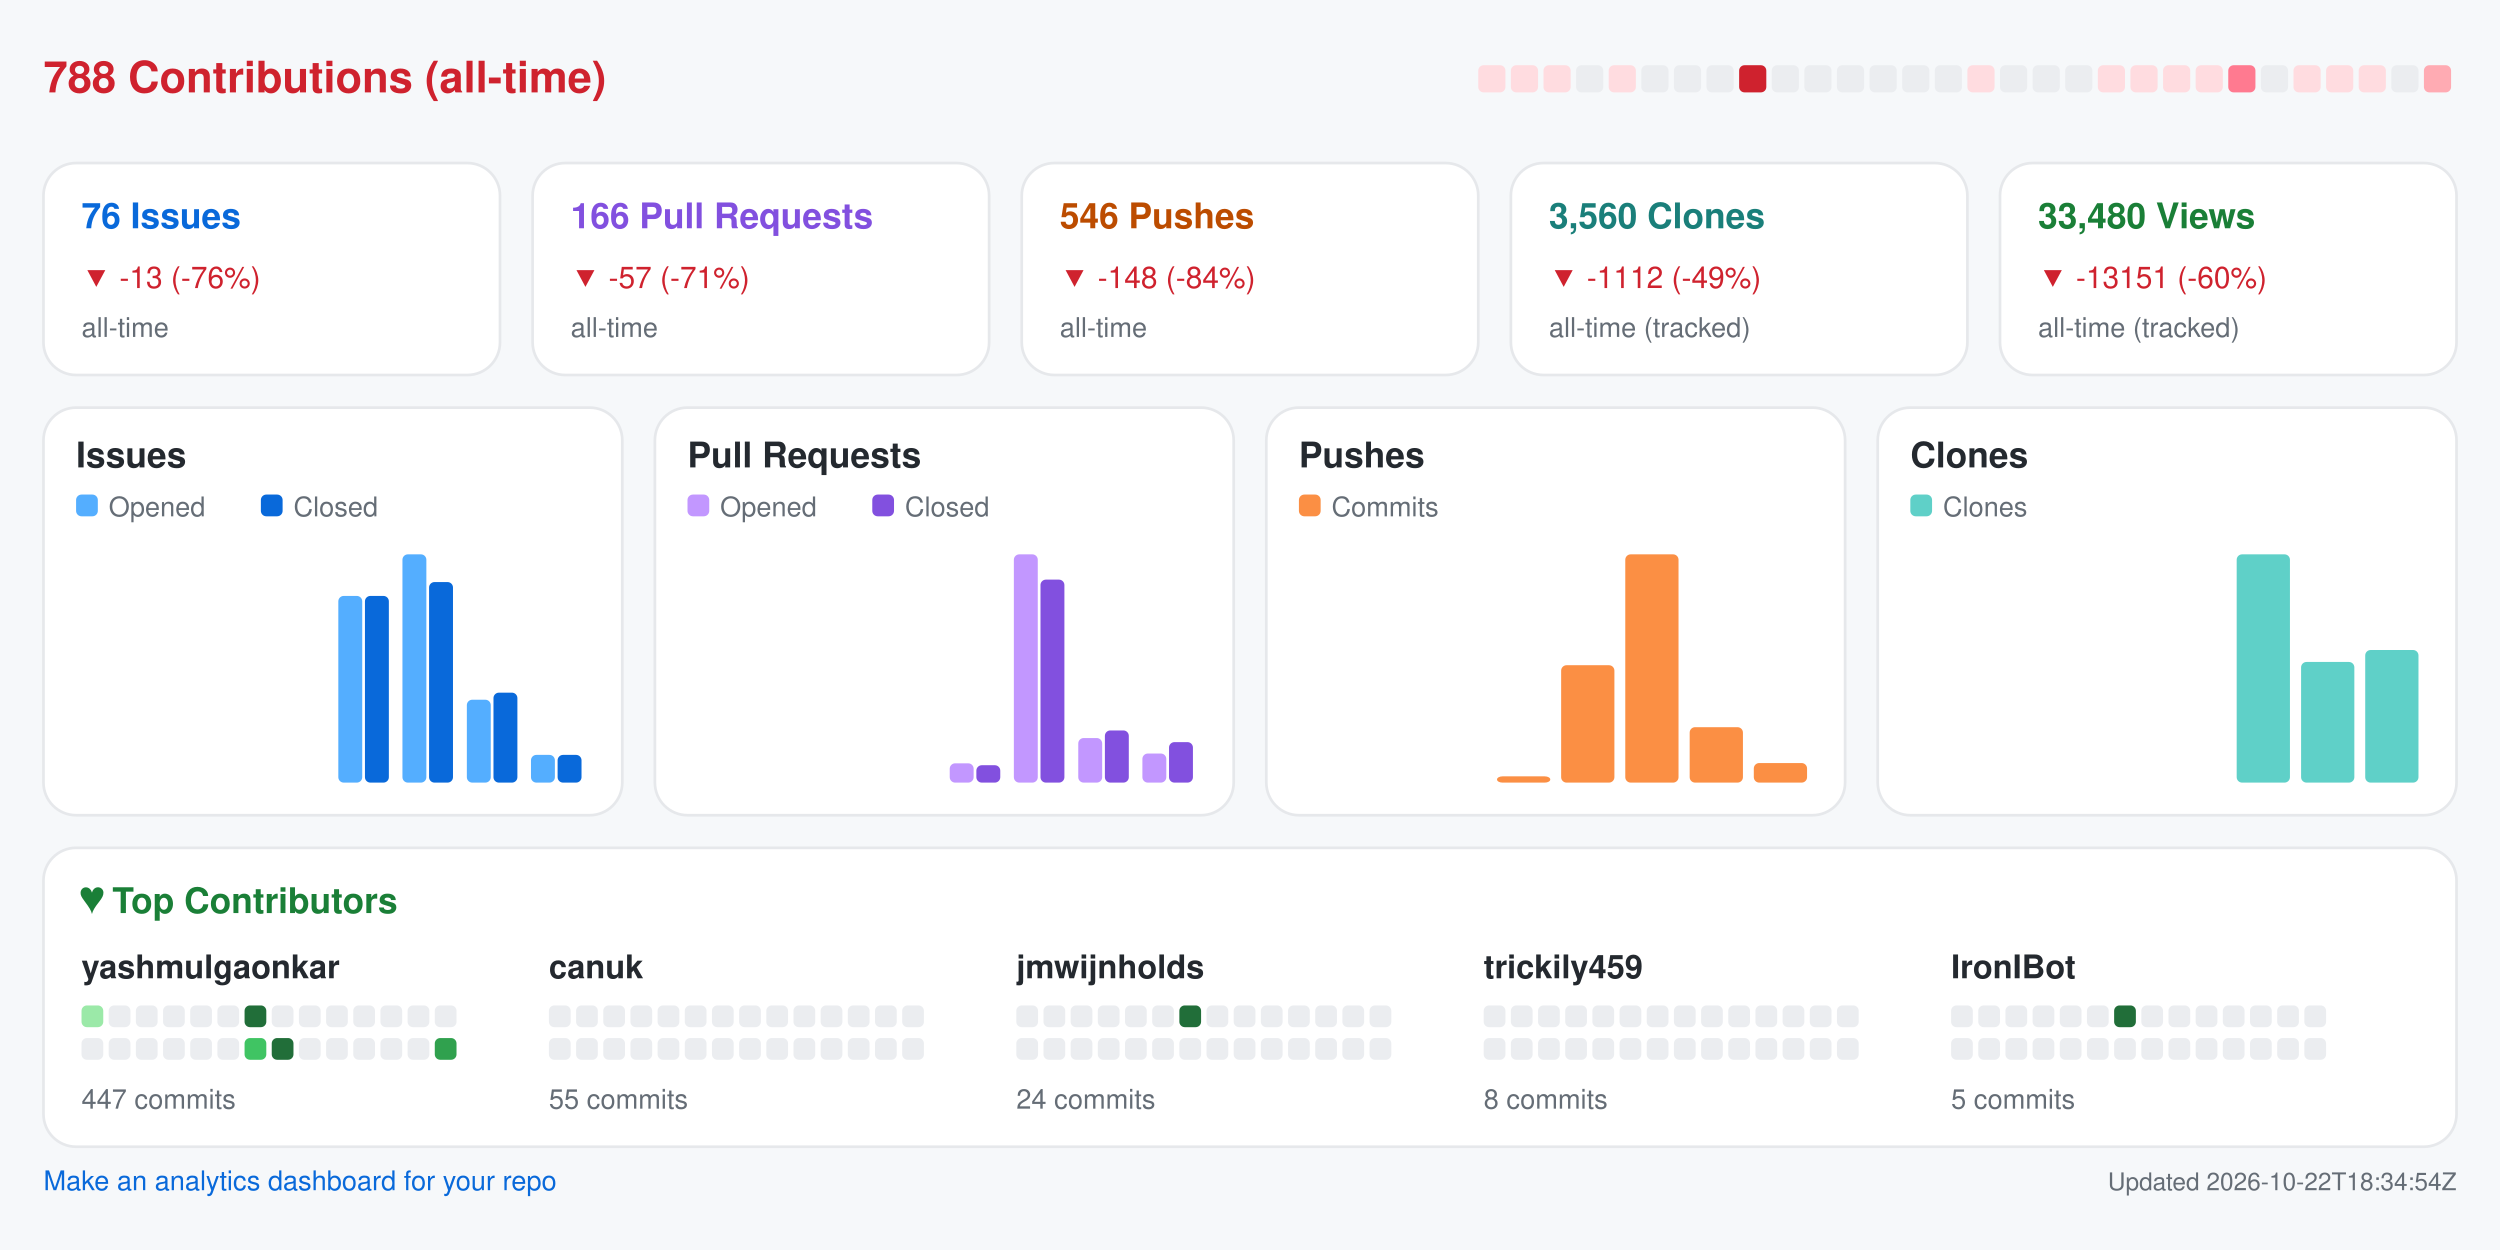
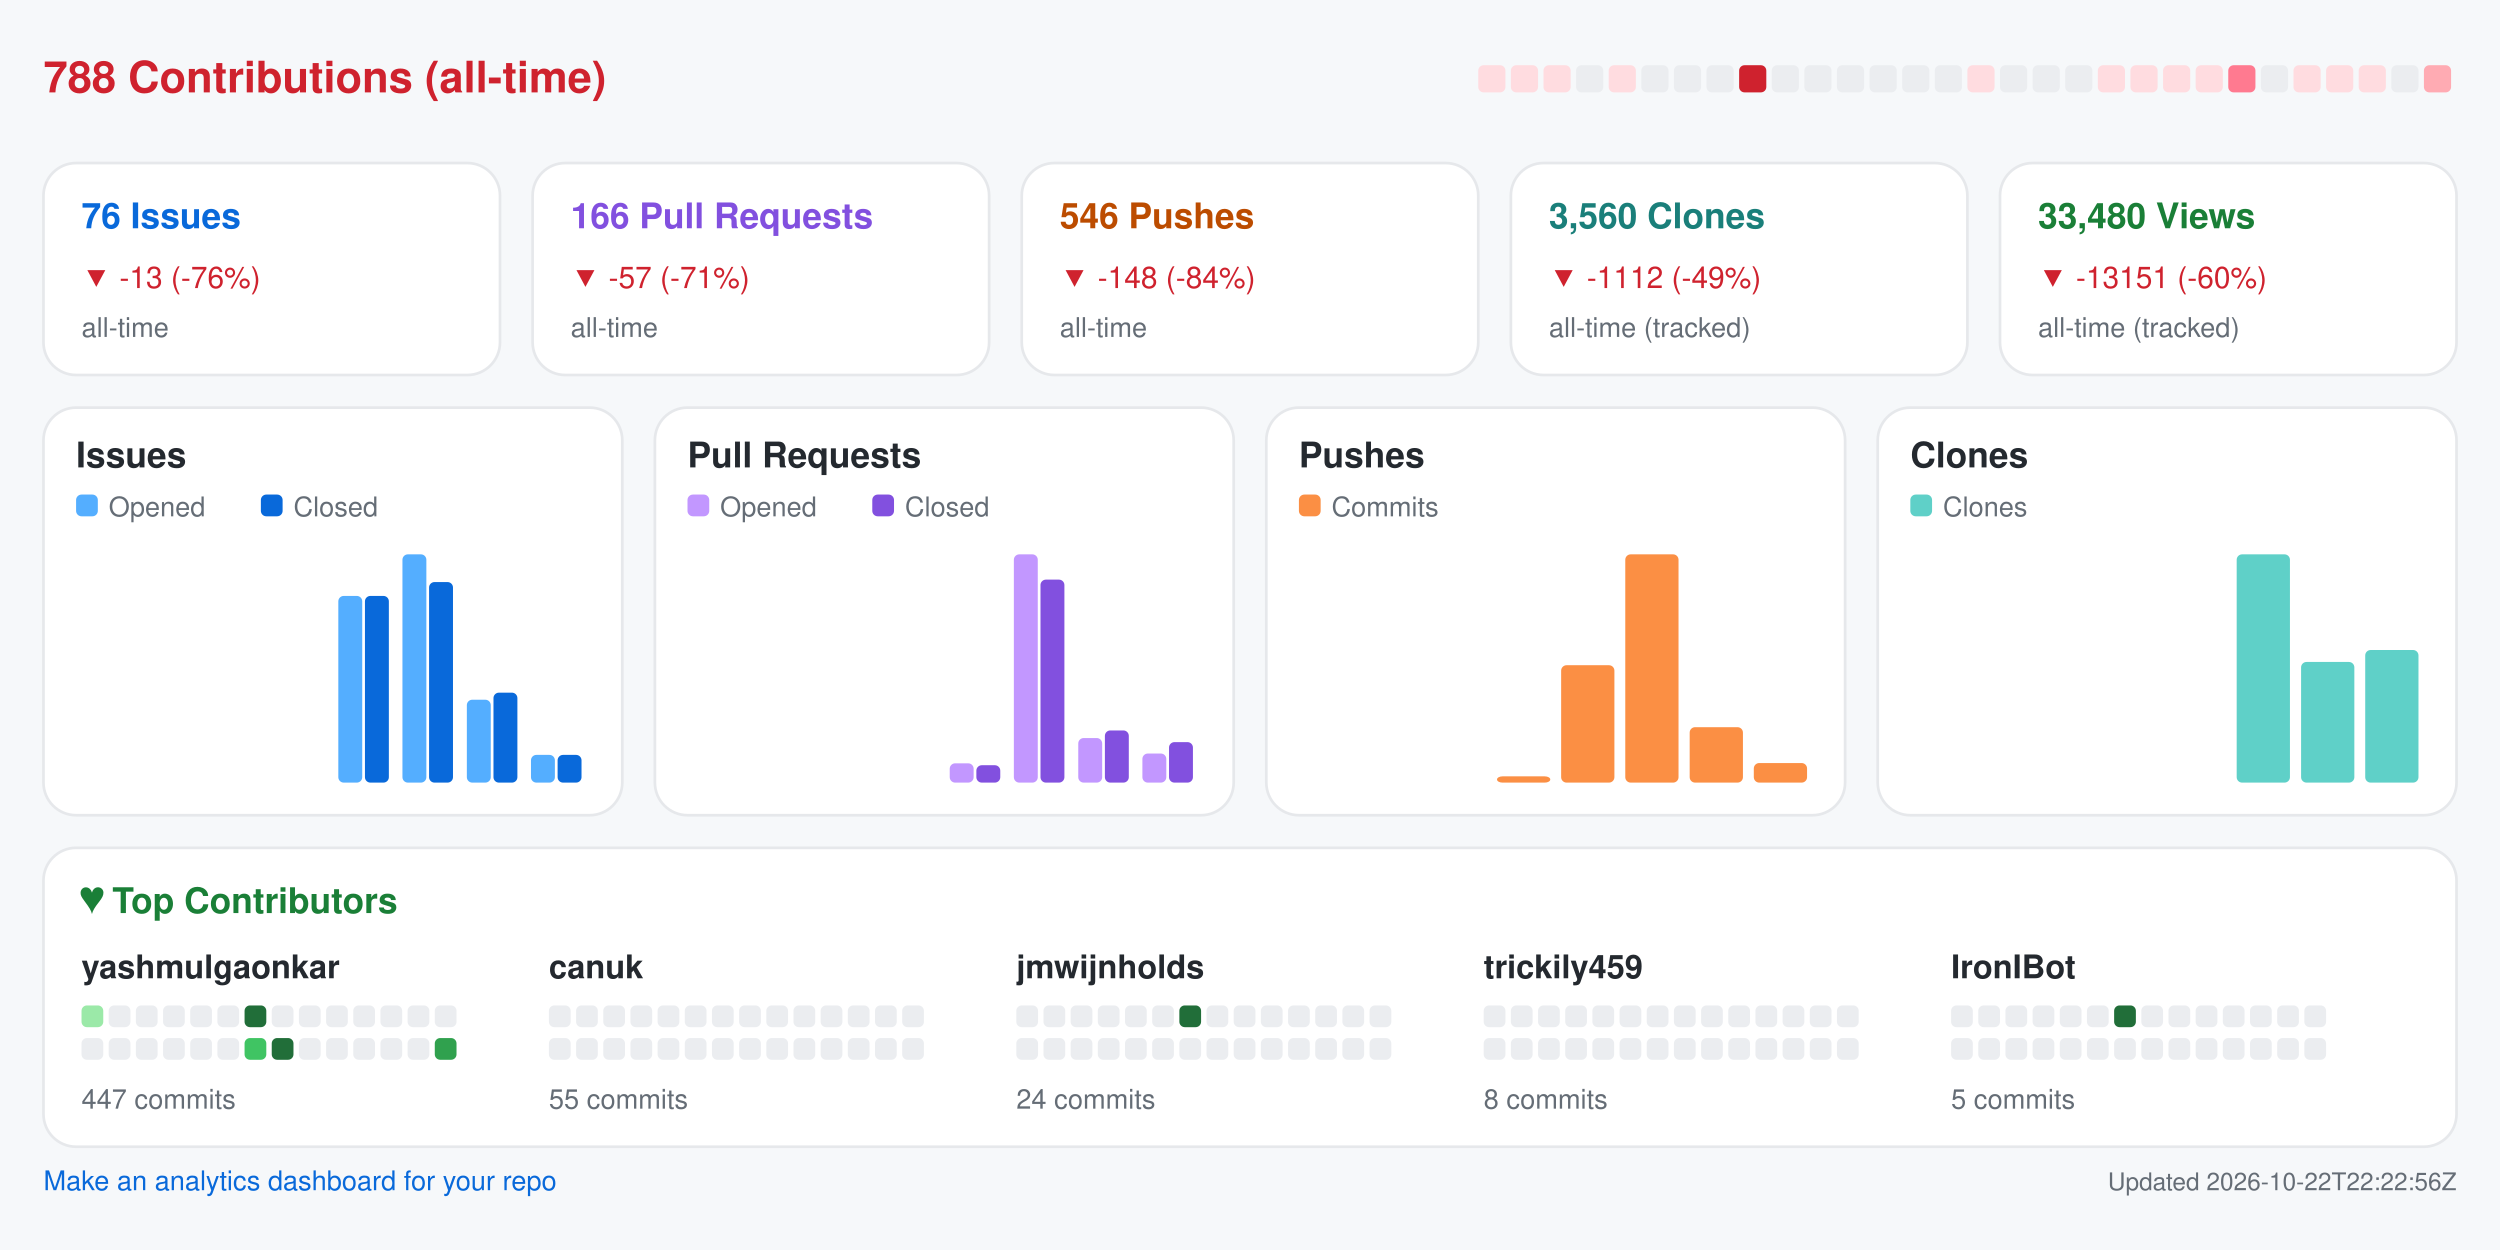
<svg xmlns="http://www.w3.org/2000/svg" width="920" height="460" viewBox="0 0 920 460" role="img" aria-label="Repository analytics for yashmulgaonkar/FlightScnr_Pi">
  <rect x="0.0" y="0.0" width="920.0" height="460.0" rx="0" fill="#f6f8fa" />
  <text x="16.0" y="34.0" fill="#cf222e" font-size="16" font-family="-apple-system,BlinkMacSystemFont,Segoe UI,Helvetica,Arial,sans-serif" font-weight="600" text-anchor="start">788 Contributions (all-time)</text>
  <rect x="544.0" y="24.0" width="10.0" height="10.0" rx="2" fill="#ffdce0" />
  <rect x="556.0" y="24.0" width="10.0" height="10.0" rx="2" fill="#ffdce0" />
  <rect x="568.0" y="24.0" width="10.0" height="10.0" rx="2" fill="#ffdce0" />
  <rect x="580.0" y="24.0" width="10.0" height="10.0" rx="2" fill="#ebedf0" />
  <rect x="592.0" y="24.0" width="10.0" height="10.0" rx="2" fill="#ffdce0" />
  <rect x="604.0" y="24.0" width="10.0" height="10.0" rx="2" fill="#ebedf0" />
  <rect x="616.0" y="24.0" width="10.0" height="10.0" rx="2" fill="#ebedf0" />
  <rect x="628.0" y="24.0" width="10.0" height="10.0" rx="2" fill="#ebedf0" />
  <rect x="640.0" y="24.0" width="10.0" height="10.0" rx="2" fill="#cf222e" />
  <rect x="652.0" y="24.0" width="10.0" height="10.0" rx="2" fill="#ebedf0" />
  <rect x="664.0" y="24.0" width="10.0" height="10.0" rx="2" fill="#ebedf0" />
  <rect x="676.0" y="24.0" width="10.0" height="10.0" rx="2" fill="#ebedf0" />
  <rect x="688.0" y="24.0" width="10.0" height="10.0" rx="2" fill="#ebedf0" />
  <rect x="700.0" y="24.0" width="10.0" height="10.0" rx="2" fill="#ebedf0" />
  <rect x="712.0" y="24.0" width="10.0" height="10.0" rx="2" fill="#ebedf0" />
  <rect x="724.0" y="24.0" width="10.0" height="10.0" rx="2" fill="#ffdce0" />
  <rect x="736.0" y="24.0" width="10.0" height="10.0" rx="2" fill="#ebedf0" />
  <rect x="748.0" y="24.0" width="10.0" height="10.0" rx="2" fill="#ebedf0" />
  <rect x="760.0" y="24.0" width="10.0" height="10.0" rx="2" fill="#ebedf0" />
  <rect x="772.0" y="24.0" width="10.0" height="10.0" rx="2" fill="#ffdce0" />
  <rect x="784.0" y="24.0" width="10.0" height="10.0" rx="2" fill="#ffdce0" />
  <rect x="796.0" y="24.0" width="10.0" height="10.0" rx="2" fill="#ffdce0" />
  <rect x="808.0" y="24.0" width="10.0" height="10.0" rx="2" fill="#ffdce0" />
  <rect x="820.0" y="24.0" width="10.0" height="10.0" rx="2" fill="#ff7a90" />
  <rect x="832.0" y="24.0" width="10.0" height="10.0" rx="2" fill="#ebedf0" />
  <rect x="844.0" y="24.0" width="10.0" height="10.0" rx="2" fill="#ffdce0" />
  <rect x="856.0" y="24.0" width="10.0" height="10.0" rx="2" fill="#ffdce0" />
  <rect x="868.0" y="24.0" width="10.0" height="10.0" rx="2" fill="#ffdce0" />
  <rect x="880.0" y="24.0" width="10.0" height="10.0" rx="2" fill="#ebedf0" />
  <rect x="892.0" y="24.0" width="10.0" height="10.0" rx="2" fill="#ffabb3" />
  <rect x="16.0" y="60.0" width="168.0" height="78.0" rx="12" fill="#ffffff" stroke="#e6e8eb" />
  <text x="30.0" y="84.0" fill="#0969da" font-size="13" font-family="-apple-system,BlinkMacSystemFont,Segoe UI,Helvetica,Arial,sans-serif" font-weight="600" text-anchor="start">76 Issues</text>
  <text x="30.0" y="106.0" fill="#cf222e" font-size="11" font-family="-apple-system,BlinkMacSystemFont,Segoe UI,Helvetica,Arial,sans-serif" font-weight="400" text-anchor="start">▼ -13 (-76%)</text>
  <text x="30.0" y="124.0" fill="#656d76" font-size="10" font-family="-apple-system,BlinkMacSystemFont,Segoe UI,Helvetica,Arial,sans-serif" font-weight="400" text-anchor="start">all-time</text>
  <rect x="196.0" y="60.0" width="168.0" height="78.0" rx="12" fill="#ffffff" stroke="#e6e8eb" />
  <text x="210.0" y="84.0" fill="#8250df" font-size="13" font-family="-apple-system,BlinkMacSystemFont,Segoe UI,Helvetica,Arial,sans-serif" font-weight="600" text-anchor="start">166 Pull Requests</text>
  <text x="210.0" y="106.0" fill="#cf222e" font-size="11" font-family="-apple-system,BlinkMacSystemFont,Segoe UI,Helvetica,Arial,sans-serif" font-weight="400" text-anchor="start">▼ -57 (-71%)</text>
  <text x="210.0" y="124.0" fill="#656d76" font-size="10" font-family="-apple-system,BlinkMacSystemFont,Segoe UI,Helvetica,Arial,sans-serif" font-weight="400" text-anchor="start">all-time</text>
  <rect x="376.0" y="60.0" width="168.0" height="78.0" rx="12" fill="#ffffff" stroke="#e6e8eb" />
  <text x="390.0" y="84.0" fill="#bc4c00" font-size="13" font-family="-apple-system,BlinkMacSystemFont,Segoe UI,Helvetica,Arial,sans-serif" font-weight="600" text-anchor="start">546 Pushes</text>
  <text x="390.0" y="106.0" fill="#cf222e" font-size="11" font-family="-apple-system,BlinkMacSystemFont,Segoe UI,Helvetica,Arial,sans-serif" font-weight="400" text-anchor="start">▼ -148 (-84%)</text>
  <text x="390.0" y="124.0" fill="#656d76" font-size="10" font-family="-apple-system,BlinkMacSystemFont,Segoe UI,Helvetica,Arial,sans-serif" font-weight="400" text-anchor="start">all-time</text>
  <rect x="556.0" y="60.0" width="168.0" height="78.0" rx="12" fill="#ffffff" stroke="#e6e8eb" />
  <text x="570.0" y="84.0" fill="#1a7f7a" font-size="13" font-family="-apple-system,BlinkMacSystemFont,Segoe UI,Helvetica,Arial,sans-serif" font-weight="600" text-anchor="start">3,560 Clones</text>
  <text x="570.0" y="106.0" fill="#cf222e" font-size="11" font-family="-apple-system,BlinkMacSystemFont,Segoe UI,Helvetica,Arial,sans-serif" font-weight="400" text-anchor="start">▼ -1112 (-49%)</text>
  <text x="570.0" y="124.0" fill="#656d76" font-size="10" font-family="-apple-system,BlinkMacSystemFont,Segoe UI,Helvetica,Arial,sans-serif" font-weight="400" text-anchor="start">all-time (tracked)</text>
  <rect x="736.0" y="60.0" width="168.0" height="78.0" rx="12" fill="#ffffff" stroke="#e6e8eb" />
  <text x="750.0" y="84.0" fill="#1a7f37" font-size="13" font-family="-apple-system,BlinkMacSystemFont,Segoe UI,Helvetica,Arial,sans-serif" font-weight="600" text-anchor="start">33,480 Views</text>
  <text x="750.0" y="106.0" fill="#cf222e" font-size="11" font-family="-apple-system,BlinkMacSystemFont,Segoe UI,Helvetica,Arial,sans-serif" font-weight="400" text-anchor="start">▼ -13151 (-60%)</text>
  <text x="750.0" y="124.0" fill="#656d76" font-size="10" font-family="-apple-system,BlinkMacSystemFont,Segoe UI,Helvetica,Arial,sans-serif" font-weight="400" text-anchor="start">all-time (tracked)</text>
  <rect x="16.0" y="150.0" width="213.0" height="150.0" rx="12" fill="#ffffff" stroke="#e6e8eb" />
  <text x="28.0" y="172.0" fill="#24292f" font-size="13" font-family="-apple-system,BlinkMacSystemFont,Segoe UI,Helvetica,Arial,sans-serif" font-weight="600" text-anchor="start">Issues</text>
  <rect x="28.0" y="182.0" width="8.0" height="8.0" rx="2" fill="#54aeff" />
  <text x="40.0" y="190.0" fill="#656d76" font-size="10" font-family="-apple-system,BlinkMacSystemFont,Segoe UI,Helvetica,Arial,sans-serif" font-weight="400" text-anchor="start">Opened</text>
  <rect x="96.0" y="182.0" width="8.0" height="8.0" rx="2" fill="#0969da" />
  <text x="108.0" y="190.0" fill="#656d76" font-size="10" font-family="-apple-system,BlinkMacSystemFont,Segoe UI,Helvetica,Arial,sans-serif" font-weight="400" text-anchor="start">Closed</text>
  <rect x="30.0" y="288.0" width="8.8" height="0.0" rx="2" fill="#54aeff" />
  <rect x="39.8" y="288.0" width="8.8" height="0.0" rx="2" fill="#0969da" />
  <rect x="53.6" y="288.0" width="8.8" height="0.0" rx="2" fill="#54aeff" />
  <rect x="63.4" y="288.0" width="8.8" height="0.0" rx="2" fill="#0969da" />
  <rect x="77.2" y="288.0" width="8.8" height="0.0" rx="2" fill="#54aeff" />
  <rect x="87.1" y="288.0" width="8.8" height="0.0" rx="2" fill="#0969da" />
  <rect x="100.9" y="288.0" width="8.8" height="0.0" rx="2" fill="#54aeff" />
  <rect x="110.7" y="288.0" width="8.8" height="0.0" rx="2" fill="#0969da" />
  <rect x="124.5" y="219.3" width="8.8" height="68.7" rx="2" fill="#54aeff" />
  <rect x="134.3" y="219.3" width="8.8" height="68.7" rx="2" fill="#0969da" />
  <rect x="148.1" y="204.0" width="8.8" height="84.0" rx="2" fill="#54aeff" />
  <rect x="157.9" y="214.2" width="8.8" height="73.8" rx="2" fill="#0969da" />
  <rect x="171.8" y="257.5" width="8.8" height="30.5" rx="2" fill="#54aeff" />
  <rect x="181.6" y="254.9" width="8.8" height="33.1" rx="2" fill="#0969da" />
  <rect x="195.4" y="277.8" width="8.8" height="10.2" rx="2" fill="#54aeff" />
  <rect x="205.2" y="277.8" width="8.8" height="10.2" rx="2" fill="#0969da" />
  <rect x="241.0" y="150.0" width="213.0" height="150.0" rx="12" fill="#ffffff" stroke="#e6e8eb" />
  <text x="253.0" y="172.0" fill="#24292f" font-size="13" font-family="-apple-system,BlinkMacSystemFont,Segoe UI,Helvetica,Arial,sans-serif" font-weight="600" text-anchor="start">Pull Requests</text>
  <rect x="253.0" y="182.0" width="8.0" height="8.0" rx="2" fill="#c297ff" />
  <text x="265.0" y="190.0" fill="#656d76" font-size="10" font-family="-apple-system,BlinkMacSystemFont,Segoe UI,Helvetica,Arial,sans-serif" font-weight="400" text-anchor="start">Opened</text>
  <rect x="321.0" y="182.0" width="8.0" height="8.0" rx="2" fill="#8250df" />
  <text x="333.0" y="190.0" fill="#656d76" font-size="10" font-family="-apple-system,BlinkMacSystemFont,Segoe UI,Helvetica,Arial,sans-serif" font-weight="400" text-anchor="start">Closed</text>
  <rect x="255.0" y="288.0" width="8.8" height="0.0" rx="2" fill="#c297ff" />
  <rect x="264.8" y="288.0" width="8.8" height="0.0" rx="2" fill="#8250df" />
  <rect x="278.6" y="288.0" width="8.8" height="0.0" rx="2" fill="#c297ff" />
  <rect x="288.4" y="288.0" width="8.8" height="0.0" rx="2" fill="#8250df" />
  <rect x="302.2" y="288.0" width="8.8" height="0.0" rx="2" fill="#c297ff" />
  <rect x="312.1" y="288.0" width="8.8" height="0.0" rx="2" fill="#8250df" />
  <rect x="325.9" y="288.0" width="8.8" height="0.0" rx="2" fill="#c297ff" />
  <rect x="335.7" y="288.0" width="8.8" height="0.0" rx="2" fill="#8250df" />
  <rect x="349.5" y="280.9" width="8.8" height="7.1" rx="2" fill="#c297ff" />
  <rect x="359.3" y="281.6" width="8.8" height="6.4" rx="2" fill="#8250df" />
  <rect x="373.1" y="204.0" width="8.8" height="84.0" rx="2" fill="#c297ff" />
  <rect x="382.9" y="213.3" width="8.8" height="74.7" rx="2" fill="#8250df" />
  <rect x="396.8" y="271.6" width="8.8" height="16.4" rx="2" fill="#c297ff" />
  <rect x="406.6" y="268.8" width="8.8" height="19.2" rx="2" fill="#8250df" />
  <rect x="420.4" y="277.3" width="8.8" height="10.7" rx="2" fill="#c297ff" />
  <rect x="430.2" y="273.1" width="8.8" height="14.9" rx="2" fill="#8250df" />
  <rect x="466.0" y="150.0" width="213.0" height="150.0" rx="12" fill="#ffffff" stroke="#e6e8eb" />
  <text x="478.0" y="172.0" fill="#24292f" font-size="13" font-family="-apple-system,BlinkMacSystemFont,Segoe UI,Helvetica,Arial,sans-serif" font-weight="600" text-anchor="start">Pushes</text>
  <rect x="478.0" y="182.0" width="8.0" height="8.0" rx="2" fill="#fb8f44" />
  <text x="490.0" y="190.0" fill="#656d76" font-size="10" font-family="-apple-system,BlinkMacSystemFont,Segoe UI,Helvetica,Arial,sans-serif" font-weight="400" text-anchor="start">Commits</text>
  <rect x="480.0" y="288.0" width="19.6" height="0.0" rx="2" fill="#fb8f44" />
  <rect x="503.6" y="288.0" width="19.6" height="0.0" rx="2" fill="#fb8f44" />
  <rect x="527.2" y="288.0" width="19.6" height="0.0" rx="2" fill="#fb8f44" />
  <rect x="550.9" y="285.7" width="19.6" height="2.3" rx="2" fill="#fb8f44" />
  <rect x="574.5" y="244.8" width="19.6" height="43.2" rx="2" fill="#fb8f44" />
  <rect x="598.1" y="204.0" width="19.6" height="84.0" rx="2" fill="#fb8f44" />
  <rect x="621.8" y="267.6" width="19.6" height="20.4" rx="2" fill="#fb8f44" />
  <rect x="645.4" y="280.8" width="19.6" height="7.2" rx="2" fill="#fb8f44" />
  <rect x="691.0" y="150.0" width="213.0" height="150.0" rx="12" fill="#ffffff" stroke="#e6e8eb" />
  <text x="703.0" y="172.0" fill="#24292f" font-size="13" font-family="-apple-system,BlinkMacSystemFont,Segoe UI,Helvetica,Arial,sans-serif" font-weight="600" text-anchor="start">Clones</text>
  <rect x="703.0" y="182.0" width="8.0" height="8.0" rx="2" fill="#5fd0c8" />
  <text x="715.0" y="190.0" fill="#656d76" font-size="10" font-family="-apple-system,BlinkMacSystemFont,Segoe UI,Helvetica,Arial,sans-serif" font-weight="400" text-anchor="start">Clones</text>
  <rect x="705.0" y="288.0" width="19.6" height="0.0" rx="2" fill="#5fd0c8" />
  <rect x="728.6" y="288.0" width="19.6" height="0.0" rx="2" fill="#5fd0c8" />
  <rect x="752.2" y="288.0" width="19.6" height="0.0" rx="2" fill="#5fd0c8" />
  <rect x="775.9" y="288.0" width="19.6" height="0.0" rx="2" fill="#5fd0c8" />
  <rect x="799.5" y="288.0" width="19.6" height="0.0" rx="2" fill="#5fd0c8" />
  <rect x="823.1" y="204.0" width="19.6" height="84.0" rx="2" fill="#5fd0c8" />
  <rect x="846.8" y="243.6" width="19.6" height="44.4" rx="2" fill="#5fd0c8" />
  <rect x="870.4" y="239.2" width="19.6" height="48.8" rx="2" fill="#5fd0c8" />
  <rect x="16.0" y="312.0" width="888.0" height="110.0" rx="12" fill="#ffffff" stroke="#e6e8eb" />
  <text x="30.0" y="336.0" fill="#1a7f37" font-size="13" font-family="-apple-system,BlinkMacSystemFont,Segoe UI,Helvetica,Arial,sans-serif" font-weight="600" text-anchor="start">♥  Top Contributors</text>
  <text x="30.0" y="360.0" fill="#24292f" font-size="12" font-family="-apple-system,BlinkMacSystemFont,Segoe UI,Helvetica,Arial,sans-serif" font-weight="600" text-anchor="start">yashmulgaonkar</text>
  <rect x="30.0" y="370.0" width="8.0" height="8.0" rx="2" fill="#9be9a8" />
  <rect x="40.0" y="370.0" width="8.0" height="8.0" rx="2" fill="#ebedf0" />
  <rect x="50.0" y="370.0" width="8.0" height="8.0" rx="2" fill="#ebedf0" />
  <rect x="60.0" y="370.0" width="8.0" height="8.0" rx="2" fill="#ebedf0" />
  <rect x="70.0" y="370.0" width="8.0" height="8.0" rx="2" fill="#ebedf0" />
  <rect x="80.0" y="370.0" width="8.0" height="8.0" rx="2" fill="#ebedf0" />
  <rect x="90.0" y="370.0" width="8.0" height="8.0" rx="2" fill="#216e39" />
  <rect x="100.0" y="370.0" width="8.0" height="8.0" rx="2" fill="#ebedf0" />
  <rect x="110.0" y="370.0" width="8.0" height="8.0" rx="2" fill="#ebedf0" />
  <rect x="120.0" y="370.0" width="8.0" height="8.0" rx="2" fill="#ebedf0" />
  <rect x="130.0" y="370.0" width="8.0" height="8.0" rx="2" fill="#ebedf0" />
  <rect x="140.0" y="370.0" width="8.0" height="8.0" rx="2" fill="#ebedf0" />
  <rect x="150.0" y="370.0" width="8.0" height="8.0" rx="2" fill="#ebedf0" />
  <rect x="160.0" y="370.0" width="8.0" height="8.0" rx="2" fill="#ebedf0" />
  <rect x="30.0" y="382.0" width="8.0" height="8.0" rx="2" fill="#ebedf0" />
  <rect x="40.0" y="382.0" width="8.0" height="8.0" rx="2" fill="#ebedf0" />
  <rect x="50.0" y="382.0" width="8.0" height="8.0" rx="2" fill="#ebedf0" />
  <rect x="60.0" y="382.0" width="8.0" height="8.0" rx="2" fill="#ebedf0" />
  <rect x="70.0" y="382.0" width="8.0" height="8.0" rx="2" fill="#ebedf0" />
  <rect x="80.0" y="382.0" width="8.0" height="8.0" rx="2" fill="#ebedf0" />
  <rect x="90.0" y="382.0" width="8.0" height="8.0" rx="2" fill="#40c463" />
  <rect x="100.0" y="382.0" width="8.0" height="8.0" rx="2" fill="#216e39" />
  <rect x="110.0" y="382.0" width="8.0" height="8.0" rx="2" fill="#ebedf0" />
  <rect x="120.0" y="382.0" width="8.0" height="8.0" rx="2" fill="#ebedf0" />
  <rect x="130.0" y="382.0" width="8.0" height="8.0" rx="2" fill="#ebedf0" />
  <rect x="140.0" y="382.0" width="8.0" height="8.0" rx="2" fill="#ebedf0" />
  <rect x="150.0" y="382.0" width="8.0" height="8.0" rx="2" fill="#ebedf0" />
  <rect x="160.0" y="382.0" width="8.0" height="8.0" rx="2" fill="#30a14e" />
  <text x="30.0" y="408.0" fill="#656d76" font-size="10" font-family="-apple-system,BlinkMacSystemFont,Segoe UI,Helvetica,Arial,sans-serif" font-weight="400" text-anchor="start">447 commits</text>
  <text x="202.0" y="360.0" fill="#24292f" font-size="12" font-family="-apple-system,BlinkMacSystemFont,Segoe UI,Helvetica,Arial,sans-serif" font-weight="600" text-anchor="start">canuk</text>
  <rect x="202.0" y="370.0" width="8.0" height="8.0" rx="2" fill="#ebedf0" />
  <rect x="212.0" y="370.0" width="8.0" height="8.0" rx="2" fill="#ebedf0" />
  <rect x="222.0" y="370.0" width="8.0" height="8.0" rx="2" fill="#ebedf0" />
  <rect x="232.0" y="370.0" width="8.0" height="8.0" rx="2" fill="#ebedf0" />
  <rect x="242.0" y="370.0" width="8.0" height="8.0" rx="2" fill="#ebedf0" />
  <rect x="252.0" y="370.0" width="8.0" height="8.0" rx="2" fill="#ebedf0" />
  <rect x="262.0" y="370.0" width="8.0" height="8.0" rx="2" fill="#ebedf0" />
  <rect x="272.0" y="370.0" width="8.0" height="8.0" rx="2" fill="#ebedf0" />
  <rect x="282.0" y="370.0" width="8.0" height="8.0" rx="2" fill="#ebedf0" />
  <rect x="292.0" y="370.0" width="8.0" height="8.0" rx="2" fill="#ebedf0" />
  <rect x="302.0" y="370.0" width="8.0" height="8.0" rx="2" fill="#ebedf0" />
  <rect x="312.0" y="370.0" width="8.0" height="8.0" rx="2" fill="#ebedf0" />
  <rect x="322.0" y="370.0" width="8.0" height="8.0" rx="2" fill="#ebedf0" />
  <rect x="332.0" y="370.0" width="8.0" height="8.0" rx="2" fill="#ebedf0" />
  <rect x="202.0" y="382.0" width="8.0" height="8.0" rx="2" fill="#ebedf0" />
  <rect x="212.0" y="382.0" width="8.0" height="8.0" rx="2" fill="#ebedf0" />
  <rect x="222.0" y="382.0" width="8.0" height="8.0" rx="2" fill="#ebedf0" />
  <rect x="232.0" y="382.0" width="8.0" height="8.0" rx="2" fill="#ebedf0" />
  <rect x="242.0" y="382.0" width="8.0" height="8.0" rx="2" fill="#ebedf0" />
  <rect x="252.0" y="382.0" width="8.0" height="8.0" rx="2" fill="#ebedf0" />
  <rect x="262.0" y="382.0" width="8.0" height="8.0" rx="2" fill="#ebedf0" />
  <rect x="272.0" y="382.0" width="8.0" height="8.0" rx="2" fill="#ebedf0" />
  <rect x="282.0" y="382.0" width="8.0" height="8.0" rx="2" fill="#ebedf0" />
  <rect x="292.0" y="382.0" width="8.0" height="8.0" rx="2" fill="#ebedf0" />
  <rect x="302.0" y="382.0" width="8.0" height="8.0" rx="2" fill="#ebedf0" />
  <rect x="312.0" y="382.0" width="8.0" height="8.0" rx="2" fill="#ebedf0" />
  <rect x="322.0" y="382.0" width="8.0" height="8.0" rx="2" fill="#ebedf0" />
  <rect x="332.0" y="382.0" width="8.0" height="8.0" rx="2" fill="#ebedf0" />
  <text x="202.0" y="408.0" fill="#656d76" font-size="10" font-family="-apple-system,BlinkMacSystemFont,Segoe UI,Helvetica,Arial,sans-serif" font-weight="400" text-anchor="start">55 commits</text>
  <text x="374.0" y="360.0" fill="#24292f" font-size="12" font-family="-apple-system,BlinkMacSystemFont,Segoe UI,Helvetica,Arial,sans-serif" font-weight="600" text-anchor="start">jmwijnholds</text>
  <rect x="374.0" y="370.0" width="8.0" height="8.0" rx="2" fill="#ebedf0" />
  <rect x="384.0" y="370.0" width="8.0" height="8.0" rx="2" fill="#ebedf0" />
  <rect x="394.0" y="370.0" width="8.0" height="8.0" rx="2" fill="#ebedf0" />
  <rect x="404.0" y="370.0" width="8.0" height="8.0" rx="2" fill="#ebedf0" />
  <rect x="414.0" y="370.0" width="8.0" height="8.0" rx="2" fill="#ebedf0" />
  <rect x="424.0" y="370.0" width="8.0" height="8.0" rx="2" fill="#ebedf0" />
  <rect x="434.0" y="370.0" width="8.0" height="8.0" rx="2" fill="#216e39" />
  <rect x="444.0" y="370.0" width="8.0" height="8.0" rx="2" fill="#ebedf0" />
  <rect x="454.0" y="370.0" width="8.0" height="8.0" rx="2" fill="#ebedf0" />
  <rect x="464.0" y="370.0" width="8.0" height="8.0" rx="2" fill="#ebedf0" />
  <rect x="474.0" y="370.0" width="8.0" height="8.0" rx="2" fill="#ebedf0" />
  <rect x="484.0" y="370.0" width="8.0" height="8.0" rx="2" fill="#ebedf0" />
  <rect x="494.0" y="370.0" width="8.0" height="8.0" rx="2" fill="#ebedf0" />
  <rect x="504.0" y="370.0" width="8.0" height="8.0" rx="2" fill="#ebedf0" />
  <rect x="374.0" y="382.0" width="8.0" height="8.0" rx="2" fill="#ebedf0" />
  <rect x="384.0" y="382.0" width="8.0" height="8.0" rx="2" fill="#ebedf0" />
  <rect x="394.0" y="382.0" width="8.0" height="8.0" rx="2" fill="#ebedf0" />
  <rect x="404.0" y="382.0" width="8.0" height="8.0" rx="2" fill="#ebedf0" />
  <rect x="414.0" y="382.0" width="8.0" height="8.0" rx="2" fill="#ebedf0" />
  <rect x="424.0" y="382.0" width="8.0" height="8.0" rx="2" fill="#ebedf0" />
  <rect x="434.0" y="382.0" width="8.0" height="8.0" rx="2" fill="#ebedf0" />
  <rect x="444.0" y="382.0" width="8.0" height="8.0" rx="2" fill="#ebedf0" />
  <rect x="454.0" y="382.0" width="8.0" height="8.0" rx="2" fill="#ebedf0" />
  <rect x="464.0" y="382.0" width="8.0" height="8.0" rx="2" fill="#ebedf0" />
  <rect x="474.0" y="382.0" width="8.0" height="8.0" rx="2" fill="#ebedf0" />
  <rect x="484.0" y="382.0" width="8.0" height="8.0" rx="2" fill="#ebedf0" />
  <rect x="494.0" y="382.0" width="8.0" height="8.0" rx="2" fill="#ebedf0" />
  <rect x="504.0" y="382.0" width="8.0" height="8.0" rx="2" fill="#ebedf0" />
  <text x="374.0" y="408.0" fill="#656d76" font-size="10" font-family="-apple-system,BlinkMacSystemFont,Segoe UI,Helvetica,Arial,sans-serif" font-weight="400" text-anchor="start">24 commits</text>
  <text x="546.0" y="360.0" fill="#24292f" font-size="12" font-family="-apple-system,BlinkMacSystemFont,Segoe UI,Helvetica,Arial,sans-serif" font-weight="600" text-anchor="start">trickily459</text>
  <rect x="546.0" y="370.0" width="8.0" height="8.0" rx="2" fill="#ebedf0" />
  <rect x="556.0" y="370.0" width="8.0" height="8.0" rx="2" fill="#ebedf0" />
  <rect x="566.0" y="370.0" width="8.0" height="8.0" rx="2" fill="#ebedf0" />
  <rect x="576.0" y="370.0" width="8.0" height="8.0" rx="2" fill="#ebedf0" />
  <rect x="586.0" y="370.0" width="8.0" height="8.0" rx="2" fill="#ebedf0" />
  <rect x="596.0" y="370.0" width="8.0" height="8.0" rx="2" fill="#ebedf0" />
  <rect x="606.0" y="370.0" width="8.0" height="8.0" rx="2" fill="#ebedf0" />
  <rect x="616.0" y="370.0" width="8.0" height="8.0" rx="2" fill="#ebedf0" />
  <rect x="626.0" y="370.0" width="8.0" height="8.0" rx="2" fill="#ebedf0" />
  <rect x="636.0" y="370.0" width="8.0" height="8.0" rx="2" fill="#ebedf0" />
  <rect x="646.0" y="370.0" width="8.0" height="8.0" rx="2" fill="#ebedf0" />
  <rect x="656.0" y="370.0" width="8.0" height="8.0" rx="2" fill="#ebedf0" />
  <rect x="666.0" y="370.0" width="8.0" height="8.0" rx="2" fill="#ebedf0" />
  <rect x="676.0" y="370.0" width="8.0" height="8.0" rx="2" fill="#ebedf0" />
  <rect x="546.0" y="382.0" width="8.0" height="8.0" rx="2" fill="#ebedf0" />
  <rect x="556.0" y="382.0" width="8.0" height="8.0" rx="2" fill="#ebedf0" />
  <rect x="566.0" y="382.0" width="8.0" height="8.0" rx="2" fill="#ebedf0" />
  <rect x="576.0" y="382.0" width="8.0" height="8.0" rx="2" fill="#ebedf0" />
  <rect x="586.0" y="382.0" width="8.0" height="8.0" rx="2" fill="#ebedf0" />
  <rect x="596.0" y="382.0" width="8.0" height="8.0" rx="2" fill="#ebedf0" />
  <rect x="606.0" y="382.0" width="8.0" height="8.0" rx="2" fill="#ebedf0" />
  <rect x="616.0" y="382.0" width="8.0" height="8.0" rx="2" fill="#ebedf0" />
  <rect x="626.0" y="382.0" width="8.0" height="8.0" rx="2" fill="#ebedf0" />
  <rect x="636.0" y="382.0" width="8.0" height="8.0" rx="2" fill="#ebedf0" />
  <rect x="646.0" y="382.0" width="8.0" height="8.0" rx="2" fill="#ebedf0" />
  <rect x="656.0" y="382.0" width="8.0" height="8.0" rx="2" fill="#ebedf0" />
  <rect x="666.0" y="382.0" width="8.0" height="8.0" rx="2" fill="#ebedf0" />
  <rect x="676.0" y="382.0" width="8.0" height="8.0" rx="2" fill="#ebedf0" />
  <text x="546.0" y="408.0" fill="#656d76" font-size="10" font-family="-apple-system,BlinkMacSystemFont,Segoe UI,Helvetica,Arial,sans-serif" font-weight="400" text-anchor="start">8 commits</text>
  <text x="718.0" y="360.0" fill="#24292f" font-size="12" font-family="-apple-system,BlinkMacSystemFont,Segoe UI,Helvetica,Arial,sans-serif" font-weight="600" text-anchor="start">IronIBot</text>
  <rect x="718.0" y="370.0" width="8.0" height="8.0" rx="2" fill="#ebedf0" />
  <rect x="728.0" y="370.0" width="8.0" height="8.0" rx="2" fill="#ebedf0" />
  <rect x="738.0" y="370.0" width="8.0" height="8.0" rx="2" fill="#ebedf0" />
  <rect x="748.0" y="370.0" width="8.0" height="8.0" rx="2" fill="#ebedf0" />
  <rect x="758.0" y="370.0" width="8.0" height="8.0" rx="2" fill="#ebedf0" />
  <rect x="768.0" y="370.0" width="8.0" height="8.0" rx="2" fill="#ebedf0" />
  <rect x="778.0" y="370.0" width="8.0" height="8.0" rx="2" fill="#216e39" />
  <rect x="788.0" y="370.0" width="8.0" height="8.0" rx="2" fill="#ebedf0" />
  <rect x="798.0" y="370.0" width="8.0" height="8.0" rx="2" fill="#ebedf0" />
  <rect x="808.0" y="370.0" width="8.0" height="8.0" rx="2" fill="#ebedf0" />
  <rect x="818.0" y="370.0" width="8.0" height="8.0" rx="2" fill="#ebedf0" />
  <rect x="828.0" y="370.0" width="8.0" height="8.0" rx="2" fill="#ebedf0" />
  <rect x="838.0" y="370.0" width="8.0" height="8.0" rx="2" fill="#ebedf0" />
  <rect x="848.0" y="370.0" width="8.0" height="8.0" rx="2" fill="#ebedf0" />
  <rect x="718.0" y="382.0" width="8.0" height="8.0" rx="2" fill="#ebedf0" />
  <rect x="728.0" y="382.0" width="8.0" height="8.0" rx="2" fill="#ebedf0" />
  <rect x="738.0" y="382.0" width="8.0" height="8.0" rx="2" fill="#ebedf0" />
  <rect x="748.0" y="382.0" width="8.0" height="8.0" rx="2" fill="#ebedf0" />
  <rect x="758.0" y="382.0" width="8.0" height="8.0" rx="2" fill="#ebedf0" />
  <rect x="768.0" y="382.0" width="8.0" height="8.0" rx="2" fill="#ebedf0" />
  <rect x="778.0" y="382.0" width="8.0" height="8.0" rx="2" fill="#ebedf0" />
  <rect x="788.0" y="382.0" width="8.0" height="8.0" rx="2" fill="#ebedf0" />
  <rect x="798.0" y="382.0" width="8.0" height="8.0" rx="2" fill="#ebedf0" />
  <rect x="808.0" y="382.0" width="8.0" height="8.0" rx="2" fill="#ebedf0" />
  <rect x="818.0" y="382.0" width="8.0" height="8.0" rx="2" fill="#ebedf0" />
  <rect x="828.0" y="382.0" width="8.0" height="8.0" rx="2" fill="#ebedf0" />
  <rect x="838.0" y="382.0" width="8.0" height="8.0" rx="2" fill="#ebedf0" />
  <rect x="848.0" y="382.0" width="8.0" height="8.0" rx="2" fill="#ebedf0" />
  <text x="718.0" y="408.0" fill="#656d76" font-size="10" font-family="-apple-system,BlinkMacSystemFont,Segoe UI,Helvetica,Arial,sans-serif" font-weight="400" text-anchor="start">5 commits</text>
  <a href="https://github.com/yashmulgaonkar/repo-analytics" target="_blank" rel="noopener noreferrer">
    <text x="16.0" y="438.0" fill="#0969da" font-size="10" font-family="-apple-system,BlinkMacSystemFont,Segoe UI,Helvetica,Arial,sans-serif" font-weight="400" text-anchor="start">Make an analytics dashboard for your repo</text>
  </a>
-   <text x="904.0" y="438.0" fill="#656d76" font-size="9" font-family="-apple-system,BlinkMacSystemFont,Segoe UI,Helvetica,Arial,sans-serif" font-weight="400" text-anchor="end">Updated 2026-10-22T18:34:54Z</text>
+   <text x="904.0" y="438.0" fill="#656d76" font-size="9" font-family="-apple-system,BlinkMacSystemFont,Segoe UI,Helvetica,Arial,sans-serif" font-weight="400" text-anchor="end">Updated 2026-10-22T22:22:56Z</text>
</svg>
